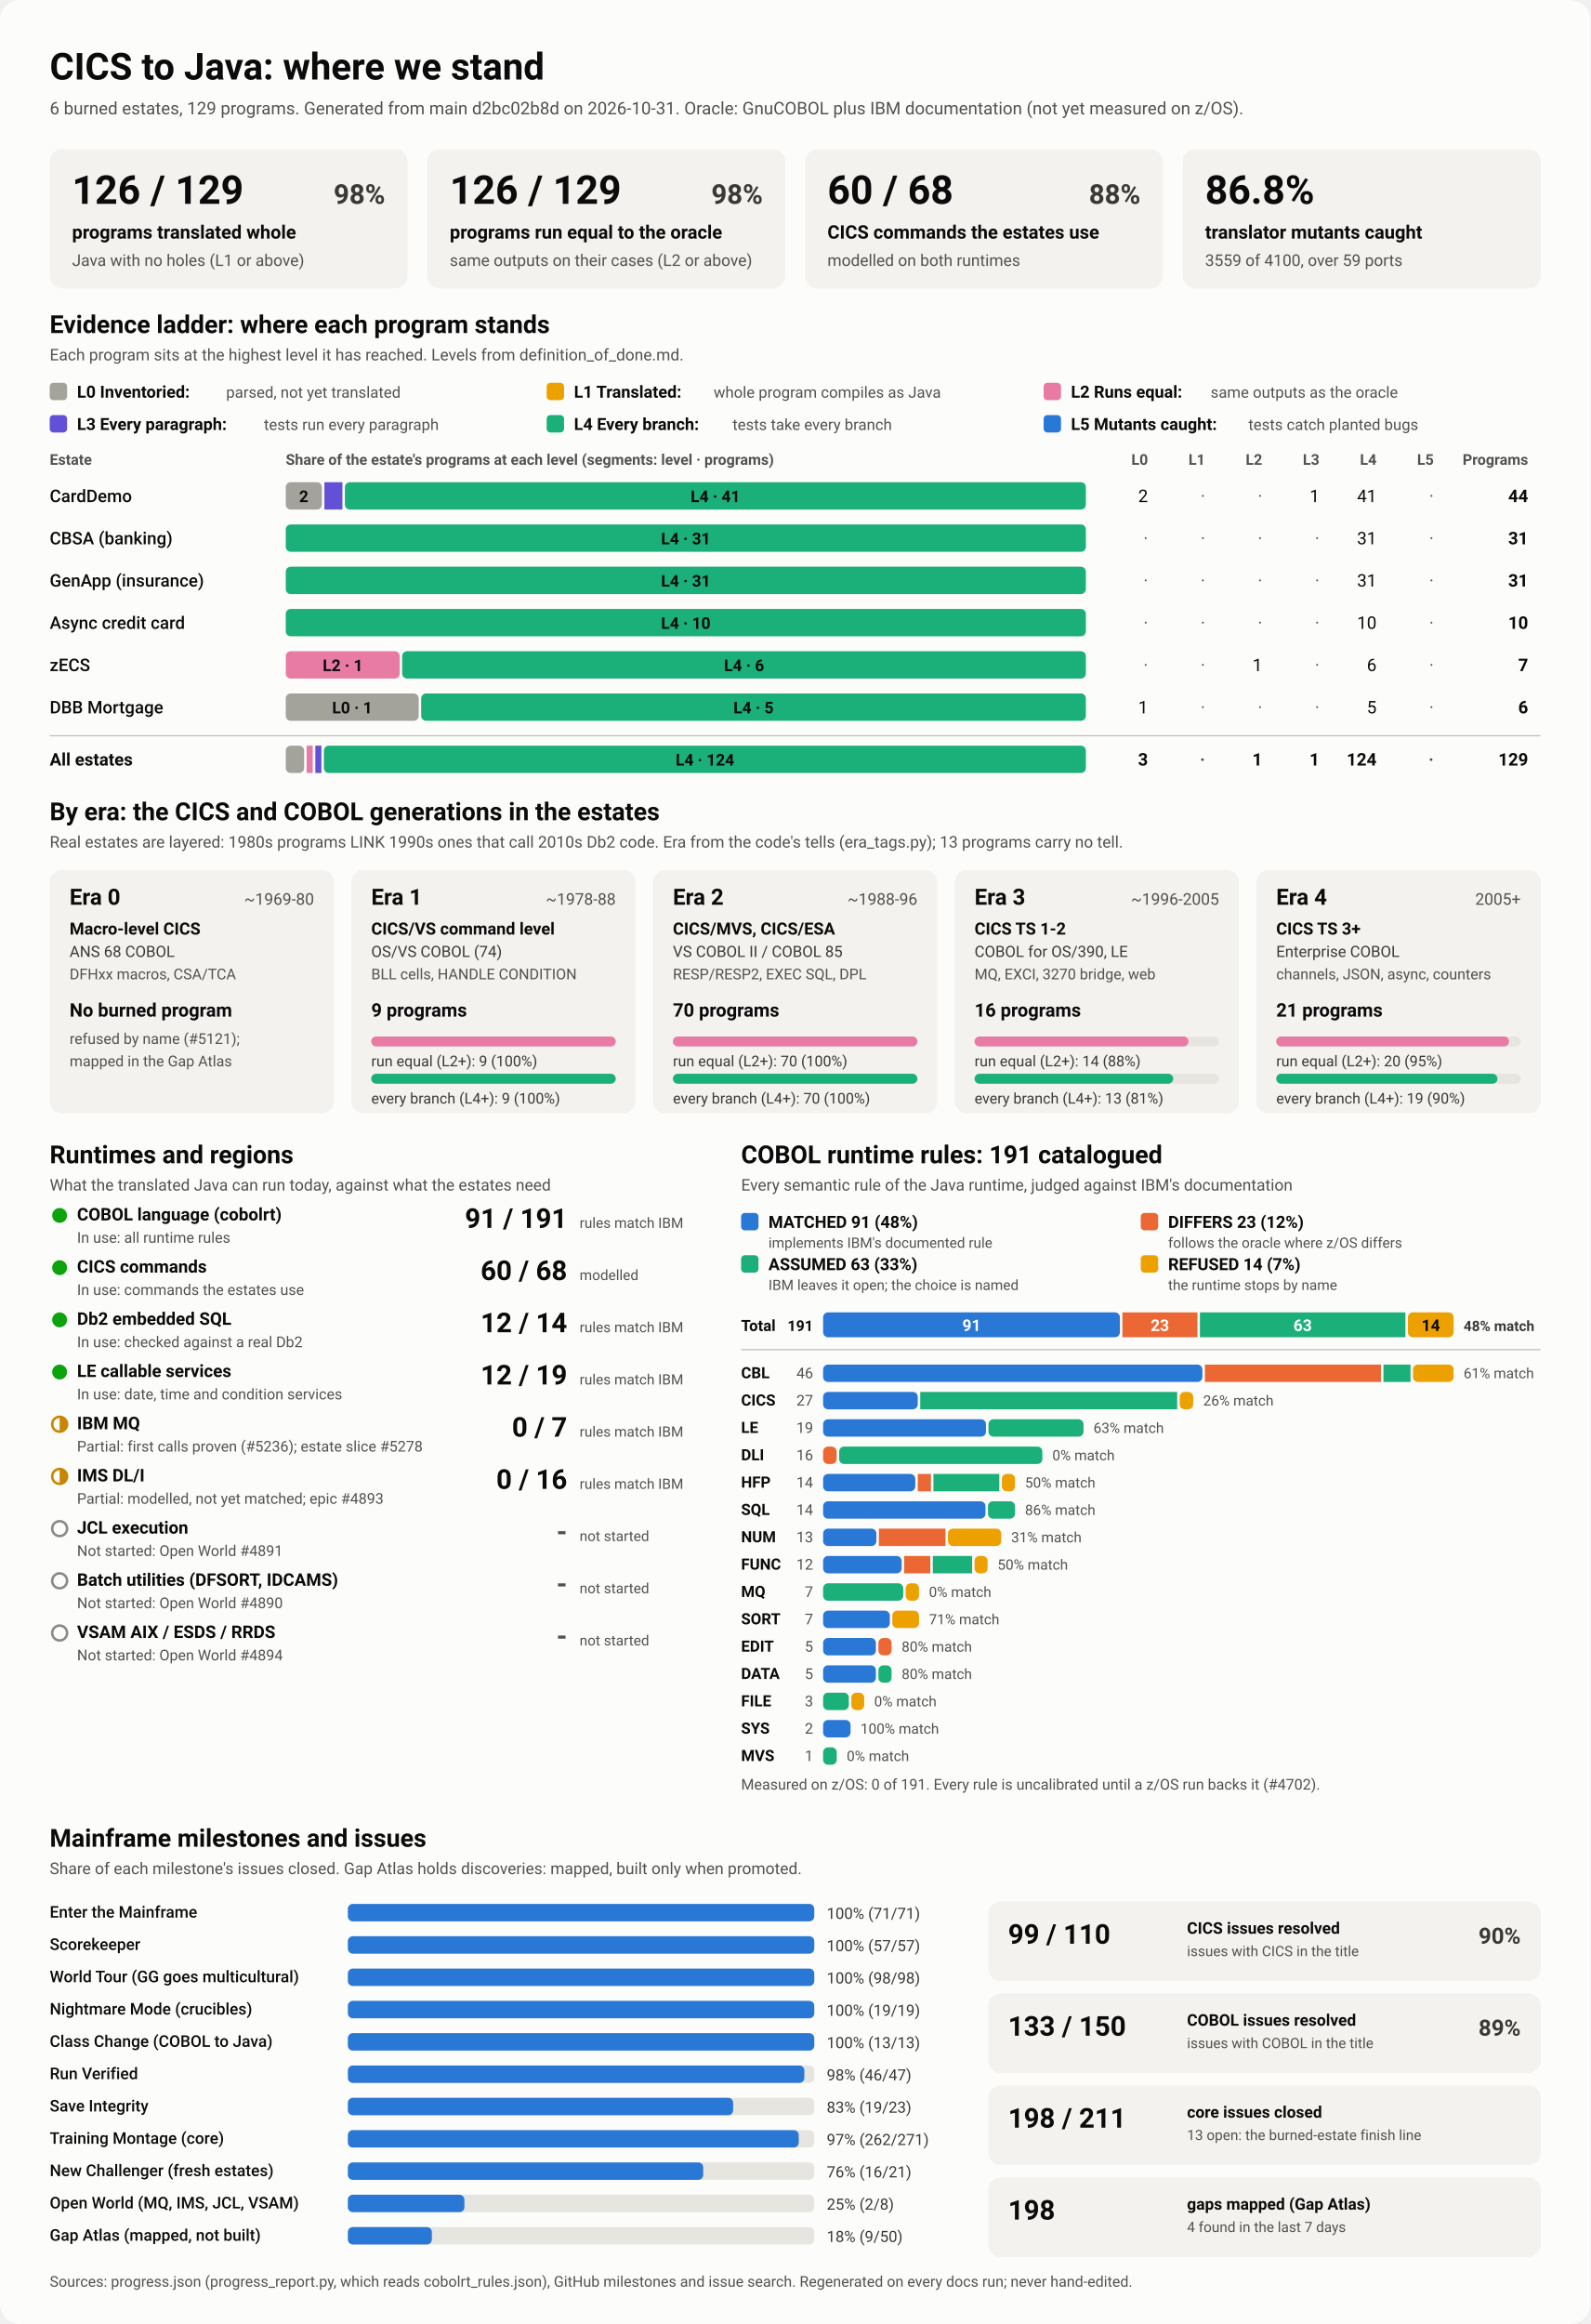
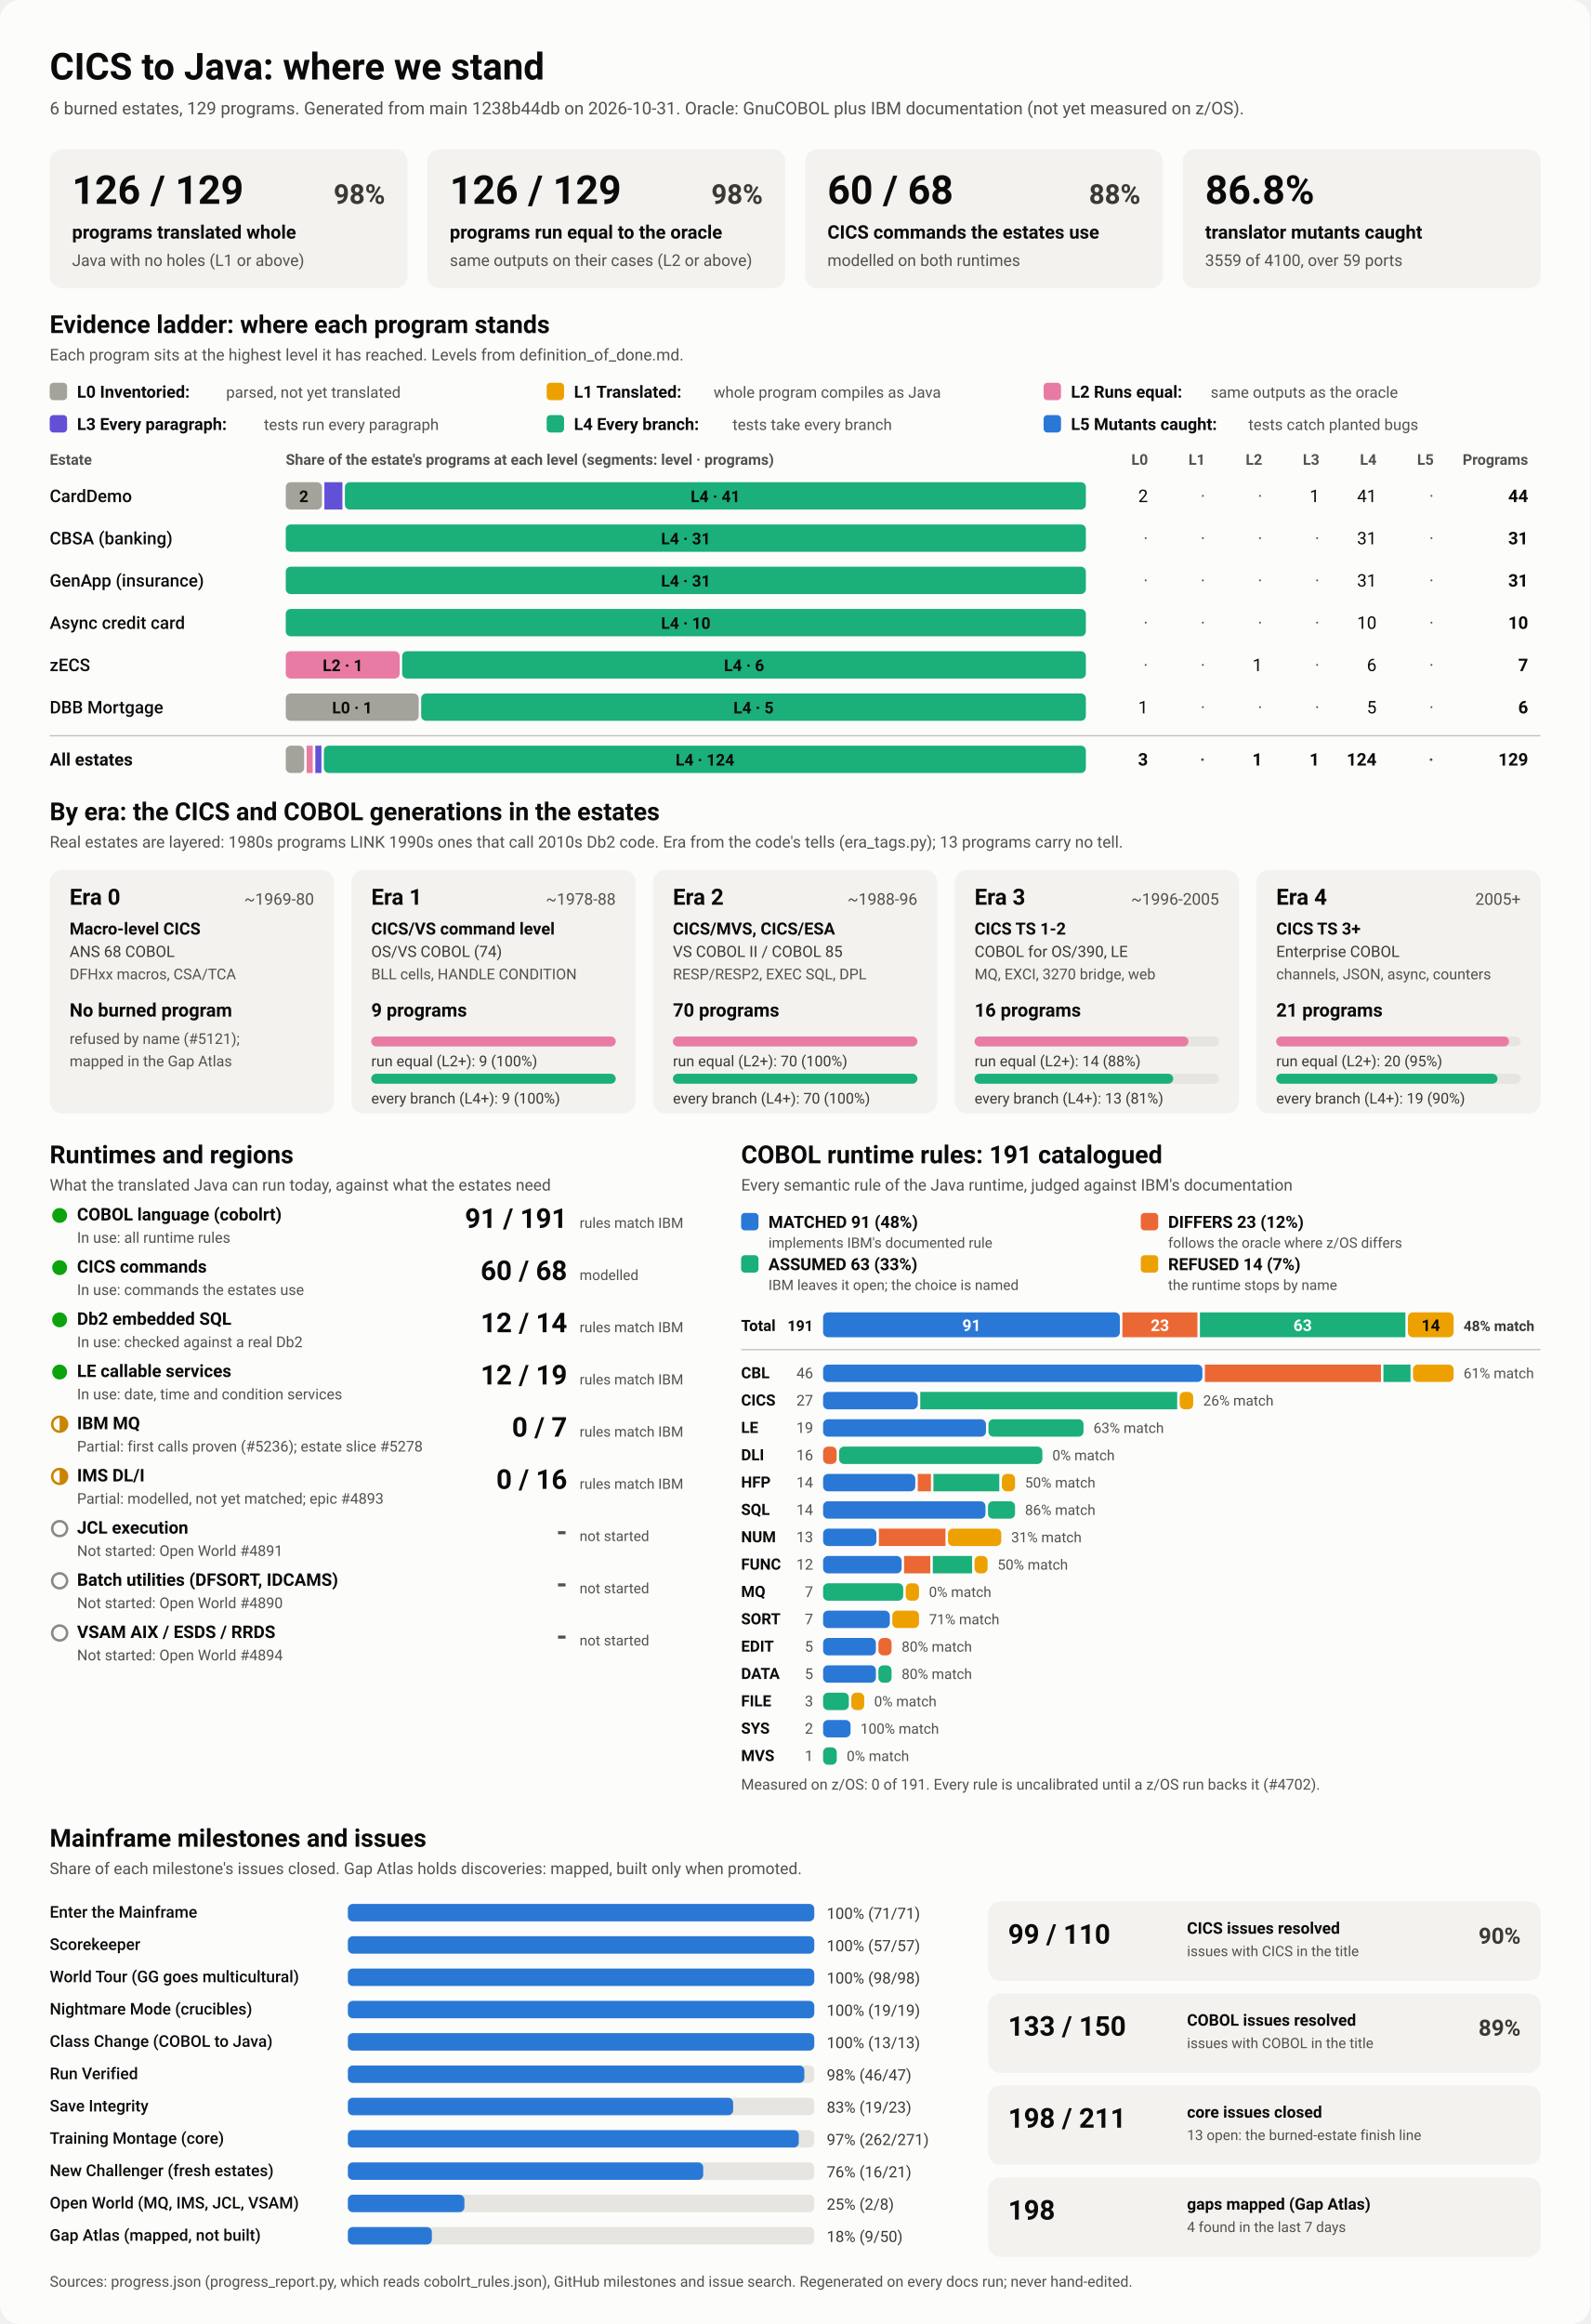
<svg xmlns="http://www.w3.org/2000/svg" viewBox="0 0 1280 1870" width="1280" height="1870" role="img" aria-labelledby="ttl">
  <style>
    svg { font-family: system-ui, -apple-system, 'Segoe UI', Roboto, Helvetica, Arial, sans-serif; }
    .bg { fill: #fcfcfb; }
    .card { fill: #f3f2ef; }
    .track { fill: #e6e5e0; }
    .rule { stroke: #c3c2b7; stroke-width: 1; }
    .t1 { fill: #0b0b0b; } .t2 { fill: #3a3936; } .t3 { fill: #52514e; }
    .on-dark { fill: #ffffff; } .on-light { fill: #0b0b0b; }
    .lv0 { fill: #a3a29b; } .lv1 { fill: #eda100; } .lv2 { fill: #e87ba4; } .lv3 { fill: #6250d6; } .lv4 { fill: #1baf7a; } .lv5 { fill: #2a78d6; } 
    .s0 { fill: #2a78d6; } .s1 { fill: #eb6834; } .s2 { fill: #1baf7a; } .s3 { fill: #eda100; } 
    .prog { fill: #2a78d6; }
    .st-good { fill: #0ca30c; } .st-warn { fill: none; stroke: #c98500; stroke-width: 2; }
    .st-warn-fill { fill: #c98500; } .st-none { fill: none; stroke: #8a8984; stroke-width: 2; }
    @media (prefers-color-scheme: dark) {
      .bg { fill: #1a1a19; } .card { fill: #242422; } .track { fill: #383835; } .rule { stroke: #52514e; }
      .t1 { fill: #f0efec; } .t2 { fill: #dddcd6; } .t3 { fill: #c3c2b7; }
      .on-light { fill: #0b0b0b; } .prog { fill: #3987e5; }
      .lv0 { fill: #6b6a64; } .lv1 { fill: #c98500; } .lv2 { fill: #d55181; } .lv3 { fill: #9085e9; } .lv4 { fill: #199e70; } .lv5 { fill: #3987e5; } 
      .s0 { fill: #3987e5; } .s1 { fill: #d95926; } .s2 { fill: #199e70; } .s3 { fill: #c98500; } 
    }
  </style>
  <rect class="bg" width="1280" height="1870" rx="16" />
  <text x="40.0" y="64.0" class="t1" font-size="30" font-weight="700" text-anchor="start">CICS to Java: where we stand</text>
-   <text x="40.0" y="92.0" class="t3" font-size="14" font-weight="400" text-anchor="start">6 burned estates, 129 programs. Generated from main d2bc02b8d on 2026-10-31. Oracle: GnuCOBOL plus IBM documentation (not yet measured on z/OS).</text>
+   <text x="40.0" y="92.0" class="t3" font-size="14" font-weight="400" text-anchor="start">6 burned estates, 129 programs. Generated from main 1238b44db on 2026-10-31. Oracle: GnuCOBOL plus IBM documentation (not yet measured on z/OS).</text>
  <rect x="40.0" y="120.0" width="288.0" height="112.0" rx="10" class="card" />
  <text x="58.0" y="164.0" class="t1" font-size="32" font-weight="700" text-anchor="start">126 / 129</text>
  <text x="310.0" y="164.0" class="t2" font-size="22" font-weight="600" text-anchor="end">98%</text>
  <text x="58.0" y="192.0" class="t1" font-size="15" font-weight="600" text-anchor="start">programs translated whole</text>
  <text x="58.0" y="214.0" class="t3" font-size="13" font-weight="400" text-anchor="start">Java with no holes (L1 or above)</text>
  <rect x="344.0" y="120.0" width="288.0" height="112.0" rx="10" class="card" />
  <text x="362.0" y="164.0" class="t1" font-size="32" font-weight="700" text-anchor="start">126 / 129</text>
  <text x="614.0" y="164.0" class="t2" font-size="22" font-weight="600" text-anchor="end">98%</text>
  <text x="362.0" y="192.0" class="t1" font-size="15" font-weight="600" text-anchor="start">programs run equal to the oracle</text>
  <text x="362.0" y="214.0" class="t3" font-size="13" font-weight="400" text-anchor="start">same outputs on their cases (L2 or above)</text>
  <rect x="648.0" y="120.0" width="288.0" height="112.0" rx="10" class="card" />
  <text x="666.0" y="164.0" class="t1" font-size="32" font-weight="700" text-anchor="start">60 / 68</text>
  <text x="918.0" y="164.0" class="t2" font-size="22" font-weight="600" text-anchor="end">88%</text>
  <text x="666.0" y="192.0" class="t1" font-size="15" font-weight="600" text-anchor="start">CICS commands the estates use</text>
  <text x="666.0" y="214.0" class="t3" font-size="13" font-weight="400" text-anchor="start">modelled on both runtimes</text>
  <rect x="952.0" y="120.0" width="288.0" height="112.0" rx="10" class="card" />
  <text x="970.0" y="164.0" class="t1" font-size="32" font-weight="700" text-anchor="start">86.8%</text>
  <text x="970.0" y="192.0" class="t1" font-size="15" font-weight="600" text-anchor="start">translator mutants caught</text>
  <text x="970.0" y="214.0" class="t3" font-size="13" font-weight="400" text-anchor="start">3559 of 4100, over 59 ports</text>
  <text x="40.0" y="268.0" class="t1" font-size="20" font-weight="700" text-anchor="start">Evidence ladder: where each program stands</text>
  <text x="40.0" y="290.0" class="t3" font-size="13" font-weight="400" text-anchor="start">Each program sits at the highest level it has reached. Levels from definition_of_done.md.</text>
  <rect x="40.0" y="308.0" width="14.0" height="14.0" rx="3" class="lv0" />
  <text x="62.0" y="320.0" class="t1" font-size="13.5" font-weight="600" text-anchor="start">L0 Inventoried:</text>
  <text x="182.0" y="320.0" class="t3" font-size="12.5" font-weight="400" text-anchor="start">parsed, not yet translated</text>
  <rect x="440.0" y="308.0" width="14.0" height="14.0" rx="3" class="lv1" />
  <text x="462.0" y="320.0" class="t1" font-size="13.5" font-weight="600" text-anchor="start">L1 Translated:</text>
  <text x="574.4" y="320.0" class="t3" font-size="12.5" font-weight="400" text-anchor="start">whole program compiles as Java</text>
  <rect x="840.0" y="308.0" width="14.0" height="14.0" rx="3" class="lv2" />
  <text x="862.0" y="320.0" class="t1" font-size="13.5" font-weight="600" text-anchor="start">L2 Runs equal:</text>
  <text x="974.4" y="320.0" class="t3" font-size="12.5" font-weight="400" text-anchor="start">same outputs as the oracle</text>
  <rect x="40.0" y="334.0" width="14.0" height="14.0" rx="3" class="lv3" />
  <text x="62.0" y="346.0" class="t1" font-size="13.5" font-weight="600" text-anchor="start">L3 Every paragraph:</text>
  <text x="212.4" y="346.0" class="t3" font-size="12.5" font-weight="400" text-anchor="start">tests run every paragraph</text>
  <rect x="440.0" y="334.0" width="14.0" height="14.0" rx="3" class="lv4" />
  <text x="462.0" y="346.0" class="t1" font-size="13.5" font-weight="600" text-anchor="start">L4 Every branch:</text>
  <text x="589.6" y="346.0" class="t3" font-size="12.5" font-weight="400" text-anchor="start">tests take every branch</text>
  <rect x="840.0" y="334.0" width="14.0" height="14.0" rx="3" class="lv5" />
  <text x="862.0" y="346.0" class="t1" font-size="13.5" font-weight="600" text-anchor="start">L5 Mutants caught:</text>
  <text x="1004.8" y="346.0" class="t3" font-size="12.5" font-weight="400" text-anchor="start">tests catch planted bugs</text>
  <text x="40.0" y="374.0" class="t3" font-size="12" font-weight="600" text-anchor="start">Estate</text>
  <text x="230.0" y="374.0" class="t3" font-size="12" font-weight="600" text-anchor="start">Share of the estate's programs at each level (segments: level · programs)</text>
  <text x="924.0" y="374.0" class="t3" font-size="12" font-weight="600" text-anchor="end">L0</text>
  <text x="970.0" y="374.0" class="t3" font-size="12" font-weight="600" text-anchor="end">L1</text>
  <text x="1016.0" y="374.0" class="t3" font-size="12" font-weight="600" text-anchor="end">L2</text>
  <text x="1062.0" y="374.0" class="t3" font-size="12" font-weight="600" text-anchor="end">L3</text>
  <text x="1108.0" y="374.0" class="t3" font-size="12" font-weight="600" text-anchor="end">L4</text>
  <text x="1154.0" y="374.0" class="t3" font-size="12" font-weight="600" text-anchor="end">L5</text>
  <text x="1230.0" y="374.0" class="t3" font-size="12" font-weight="600" text-anchor="end">Programs</text>
  <text x="40.0" y="404.0" class="t1" font-size="14" font-weight="500" text-anchor="start">CardDemo</text>
  <rect x="230.0" y="388.0" width="29.1" height="22.0" rx="4" class="lv0" />
  <text x="244.5" y="404.0" class="on-light" font-size="13" font-weight="600" text-anchor="middle">2</text>
  <rect x="261.1" y="388.0" width="14.5" height="22.0" rx="0" class="lv3" />
  <rect x="277.6" y="388.0" width="596.4" height="22.0" rx="4" class="lv4" />
  <text x="575.8" y="404.0" class="on-light" font-size="13" font-weight="600" text-anchor="middle">L4 · 41</text>
  <text x="924.0" y="404.0" class="t1" font-size="14" font-weight="400" text-anchor="end">2</text>
  <text x="970.0" y="404.0" class="t3" font-size="14" font-weight="400" text-anchor="end">·</text>
  <text x="1016.0" y="404.0" class="t3" font-size="14" font-weight="400" text-anchor="end">·</text>
  <text x="1062.0" y="404.0" class="t1" font-size="14" font-weight="400" text-anchor="end">1</text>
  <text x="1108.0" y="404.0" class="t1" font-size="14" font-weight="400" text-anchor="end">41</text>
  <text x="1154.0" y="404.0" class="t3" font-size="14" font-weight="400" text-anchor="end">·</text>
  <text x="1230.0" y="404.0" class="t1" font-size="14" font-weight="700" text-anchor="end">44</text>
  <text x="40.0" y="438.0" class="t1" font-size="14" font-weight="500" text-anchor="start">CBSA (banking)</text>
  <rect x="230.0" y="422.0" width="644.0" height="22.0" rx="4" class="lv4" />
  <text x="552.0" y="438.0" class="on-light" font-size="13" font-weight="600" text-anchor="middle">L4 · 31</text>
  <text x="924.0" y="438.0" class="t3" font-size="14" font-weight="400" text-anchor="end">·</text>
  <text x="970.0" y="438.0" class="t3" font-size="14" font-weight="400" text-anchor="end">·</text>
  <text x="1016.0" y="438.0" class="t3" font-size="14" font-weight="400" text-anchor="end">·</text>
  <text x="1062.0" y="438.0" class="t3" font-size="14" font-weight="400" text-anchor="end">·</text>
  <text x="1108.0" y="438.0" class="t1" font-size="14" font-weight="400" text-anchor="end">31</text>
  <text x="1154.0" y="438.0" class="t3" font-size="14" font-weight="400" text-anchor="end">·</text>
  <text x="1230.0" y="438.0" class="t1" font-size="14" font-weight="700" text-anchor="end">31</text>
  <text x="40.0" y="472.0" class="t1" font-size="14" font-weight="500" text-anchor="start">GenApp (insurance)</text>
  <rect x="230.0" y="456.0" width="644.0" height="22.0" rx="4" class="lv4" />
  <text x="552.0" y="472.0" class="on-light" font-size="13" font-weight="600" text-anchor="middle">L4 · 31</text>
  <text x="924.0" y="472.0" class="t3" font-size="14" font-weight="400" text-anchor="end">·</text>
  <text x="970.0" y="472.0" class="t3" font-size="14" font-weight="400" text-anchor="end">·</text>
  <text x="1016.0" y="472.0" class="t3" font-size="14" font-weight="400" text-anchor="end">·</text>
  <text x="1062.0" y="472.0" class="t3" font-size="14" font-weight="400" text-anchor="end">·</text>
  <text x="1108.0" y="472.0" class="t1" font-size="14" font-weight="400" text-anchor="end">31</text>
  <text x="1154.0" y="472.0" class="t3" font-size="14" font-weight="400" text-anchor="end">·</text>
  <text x="1230.0" y="472.0" class="t1" font-size="14" font-weight="700" text-anchor="end">31</text>
  <text x="40.0" y="506.0" class="t1" font-size="14" font-weight="500" text-anchor="start">Async credit card</text>
  <rect x="230.0" y="490.0" width="644.0" height="22.0" rx="4" class="lv4" />
  <text x="552.0" y="506.0" class="on-light" font-size="13" font-weight="600" text-anchor="middle">L4 · 10</text>
  <text x="924.0" y="506.0" class="t3" font-size="14" font-weight="400" text-anchor="end">·</text>
  <text x="970.0" y="506.0" class="t3" font-size="14" font-weight="400" text-anchor="end">·</text>
  <text x="1016.0" y="506.0" class="t3" font-size="14" font-weight="400" text-anchor="end">·</text>
  <text x="1062.0" y="506.0" class="t3" font-size="14" font-weight="400" text-anchor="end">·</text>
  <text x="1108.0" y="506.0" class="t1" font-size="14" font-weight="400" text-anchor="end">10</text>
  <text x="1154.0" y="506.0" class="t3" font-size="14" font-weight="400" text-anchor="end">·</text>
  <text x="1230.0" y="506.0" class="t1" font-size="14" font-weight="700" text-anchor="end">10</text>
  <text x="40.0" y="540.0" class="t1" font-size="14" font-weight="500" text-anchor="start">zECS</text>
  <rect x="230.0" y="524.0" width="91.7" height="22.0" rx="4" class="lv2" />
  <text x="275.9" y="540.0" class="on-light" font-size="13" font-weight="600" text-anchor="middle">L2 · 1</text>
  <rect x="323.7" y="524.0" width="550.3" height="22.0" rx="4" class="lv4" />
  <text x="598.9" y="540.0" class="on-light" font-size="13" font-weight="600" text-anchor="middle">L4 · 6</text>
  <text x="924.0" y="540.0" class="t3" font-size="14" font-weight="400" text-anchor="end">·</text>
  <text x="970.0" y="540.0" class="t3" font-size="14" font-weight="400" text-anchor="end">·</text>
  <text x="1016.0" y="540.0" class="t1" font-size="14" font-weight="400" text-anchor="end">1</text>
  <text x="1062.0" y="540.0" class="t3" font-size="14" font-weight="400" text-anchor="end">·</text>
  <text x="1108.0" y="540.0" class="t1" font-size="14" font-weight="400" text-anchor="end">6</text>
  <text x="1154.0" y="540.0" class="t3" font-size="14" font-weight="400" text-anchor="end">·</text>
  <text x="1230.0" y="540.0" class="t1" font-size="14" font-weight="700" text-anchor="end">7</text>
  <text x="40.0" y="574.0" class="t1" font-size="14" font-weight="500" text-anchor="start">DBB Mortgage</text>
  <rect x="230.0" y="558.0" width="107.0" height="22.0" rx="4" class="lv0" />
  <text x="283.5" y="574.0" class="on-light" font-size="13" font-weight="600" text-anchor="middle">L0 · 1</text>
  <rect x="339.0" y="558.0" width="535.0" height="22.0" rx="4" class="lv4" />
  <text x="606.5" y="574.0" class="on-light" font-size="13" font-weight="600" text-anchor="middle">L4 · 5</text>
  <text x="924.0" y="574.0" class="t1" font-size="14" font-weight="400" text-anchor="end">1</text>
  <text x="970.0" y="574.0" class="t3" font-size="14" font-weight="400" text-anchor="end">·</text>
  <text x="1016.0" y="574.0" class="t3" font-size="14" font-weight="400" text-anchor="end">·</text>
  <text x="1062.0" y="574.0" class="t3" font-size="14" font-weight="400" text-anchor="end">·</text>
  <text x="1108.0" y="574.0" class="t1" font-size="14" font-weight="400" text-anchor="end">5</text>
  <text x="1154.0" y="574.0" class="t3" font-size="14" font-weight="400" text-anchor="end">·</text>
  <text x="1230.0" y="574.0" class="t1" font-size="14" font-weight="700" text-anchor="end">6</text>
  <line x1="40" x2="1240" y1="592" y2="592" class="rule" />
  <text x="40.0" y="616.0" class="t1" font-size="14" font-weight="700" text-anchor="start">All estates</text>
  <rect x="230.0" y="600.0" width="14.8" height="22.0" rx="4" class="lv0" />
  <rect x="246.8" y="600.0" width="4.9" height="22.0" rx="0" class="lv2" />
  <rect x="253.8" y="600.0" width="4.9" height="22.0" rx="0" class="lv3" />
  <rect x="260.7" y="600.0" width="613.3" height="22.0" rx="4" class="lv4" />
  <text x="567.4" y="616.0" class="on-light" font-size="13" font-weight="600" text-anchor="middle">L4 · 124</text>
  <text x="924.0" y="616.0" class="t1" font-size="14" font-weight="700" text-anchor="end">3</text>
  <text x="970.0" y="616.0" class="t3" font-size="14" font-weight="700" text-anchor="end">·</text>
  <text x="1016.0" y="616.0" class="t1" font-size="14" font-weight="700" text-anchor="end">1</text>
  <text x="1062.0" y="616.0" class="t1" font-size="14" font-weight="700" text-anchor="end">1</text>
  <text x="1108.0" y="616.0" class="t1" font-size="14" font-weight="700" text-anchor="end">124</text>
  <text x="1154.0" y="616.0" class="t3" font-size="14" font-weight="700" text-anchor="end">·</text>
  <text x="1230.0" y="616.0" class="t1" font-size="14" font-weight="700" text-anchor="end">129</text>
  <text x="40.0" y="660.0" class="t1" font-size="20" font-weight="700" text-anchor="start">By era: the CICS and COBOL generations in the estates</text>
  <text x="40.0" y="682.0" class="t3" font-size="13" font-weight="400" text-anchor="start">Real estates are layered: 1980s programs LINK 1990s ones that call 2010s Db2 code. Era from the code's tells (era_tags.py); 13 programs carry no tell.</text>
  <rect x="40.0" y="700.0" width="228.8" height="196.0" rx="10" class="card" />
  <text x="56.0" y="728.0" class="t1" font-size="18" font-weight="700" text-anchor="start">Era 0</text>
  <text x="252.8" y="728.0" class="t3" font-size="13" font-weight="400" text-anchor="end">~1969-80</text>
  <text x="56.0" y="752.0" class="t1" font-size="13.5" font-weight="600" text-anchor="start">Macro-level CICS</text>
  <text x="56.0" y="770.0" class="t2" font-size="12.5" font-weight="400" text-anchor="start">ANS 68 COBOL</text>
  <text x="56.0" y="788.0" class="t3" font-size="12" font-weight="400" text-anchor="start">DFHxx macros, CSA/TCA</text>
  <text x="56.0" y="818.0" class="t1" font-size="15" font-weight="700" text-anchor="start">No burned program</text>
  <text x="56.0" y="840.0" class="t3" font-size="12" font-weight="400" text-anchor="start">refused by name (#5121);</text>
  <text x="56.0" y="858.0" class="t3" font-size="12" font-weight="400" text-anchor="start">mapped in the Gap Atlas</text>
  <rect x="282.8" y="700.0" width="228.8" height="196.0" rx="10" class="card" />
  <text x="298.8" y="728.0" class="t1" font-size="18" font-weight="700" text-anchor="start">Era 1</text>
  <text x="495.6" y="728.0" class="t3" font-size="13" font-weight="400" text-anchor="end">~1978-88</text>
  <text x="298.8" y="752.0" class="t1" font-size="13.5" font-weight="600" text-anchor="start">CICS/VS command level</text>
  <text x="298.8" y="770.0" class="t2" font-size="12.5" font-weight="400" text-anchor="start">OS/VS COBOL (74)</text>
  <text x="298.8" y="788.0" class="t3" font-size="12" font-weight="400" text-anchor="start">BLL cells, HANDLE CONDITION</text>
  <text x="298.8" y="818.0" class="t1" font-size="15" font-weight="700" text-anchor="start">9 programs</text>
  <rect x="298.8" y="834.0" width="196.8" height="8.0" rx="4" class="track" />
  <rect x="298.8" y="834.0" width="196.8" height="8.0" rx="4" class="lv2" />
  <text x="298.8" y="858.0" class="t2" font-size="12" font-weight="400" text-anchor="start">run equal (L2+): 9 (100%)</text>
  <rect x="298.8" y="864.0" width="196.8" height="8.0" rx="4" class="track" />
  <rect x="298.8" y="864.0" width="196.8" height="8.0" rx="4" class="lv4" />
  <text x="298.8" y="888.0" class="t2" font-size="12" font-weight="400" text-anchor="start">every branch (L4+): 9 (100%)</text>
  <rect x="525.6" y="700.0" width="228.8" height="196.0" rx="10" class="card" />
  <text x="541.6" y="728.0" class="t1" font-size="18" font-weight="700" text-anchor="start">Era 2</text>
  <text x="738.4" y="728.0" class="t3" font-size="13" font-weight="400" text-anchor="end">~1988-96</text>
  <text x="541.6" y="752.0" class="t1" font-size="13.5" font-weight="600" text-anchor="start">CICS/MVS, CICS/ESA</text>
  <text x="541.6" y="770.0" class="t2" font-size="12.5" font-weight="400" text-anchor="start">VS COBOL II / COBOL 85</text>
  <text x="541.6" y="788.0" class="t3" font-size="12" font-weight="400" text-anchor="start">RESP/RESP2, EXEC SQL, DPL</text>
  <text x="541.6" y="818.0" class="t1" font-size="15" font-weight="700" text-anchor="start">70 programs</text>
  <rect x="541.6" y="834.0" width="196.8" height="8.0" rx="4" class="track" />
  <rect x="541.6" y="834.0" width="196.8" height="8.0" rx="4" class="lv2" />
  <text x="541.6" y="858.0" class="t2" font-size="12" font-weight="400" text-anchor="start">run equal (L2+): 70 (100%)</text>
  <rect x="541.6" y="864.0" width="196.8" height="8.0" rx="4" class="track" />
  <rect x="541.6" y="864.0" width="196.8" height="8.0" rx="4" class="lv4" />
  <text x="541.6" y="888.0" class="t2" font-size="12" font-weight="400" text-anchor="start">every branch (L4+): 70 (100%)</text>
  <rect x="768.4" y="700.0" width="228.8" height="196.0" rx="10" class="card" />
  <text x="784.4" y="728.0" class="t1" font-size="18" font-weight="700" text-anchor="start">Era 3</text>
  <text x="981.2" y="728.0" class="t3" font-size="13" font-weight="400" text-anchor="end">~1996-2005</text>
  <text x="784.4" y="752.0" class="t1" font-size="13.5" font-weight="600" text-anchor="start">CICS TS 1-2</text>
  <text x="784.4" y="770.0" class="t2" font-size="12.5" font-weight="400" text-anchor="start">COBOL for OS/390, LE</text>
  <text x="784.4" y="788.0" class="t3" font-size="12" font-weight="400" text-anchor="start">MQ, EXCI, 3270 bridge, web</text>
  <text x="784.4" y="818.0" class="t1" font-size="15" font-weight="700" text-anchor="start">16 programs</text>
  <rect x="784.4" y="834.0" width="196.8" height="8.0" rx="4" class="track" />
  <rect x="784.4" y="834.0" width="172.2" height="8.0" rx="4" class="lv2" />
  <text x="784.4" y="858.0" class="t2" font-size="12" font-weight="400" text-anchor="start">run equal (L2+): 14 (88%)</text>
  <rect x="784.4" y="864.0" width="196.8" height="8.0" rx="4" class="track" />
  <rect x="784.4" y="864.0" width="159.9" height="8.0" rx="4" class="lv4" />
  <text x="784.4" y="888.0" class="t2" font-size="12" font-weight="400" text-anchor="start">every branch (L4+): 13 (81%)</text>
  <rect x="1011.2" y="700.0" width="228.8" height="196.0" rx="10" class="card" />
  <text x="1027.2" y="728.0" class="t1" font-size="18" font-weight="700" text-anchor="start">Era 4</text>
  <text x="1224.0" y="728.0" class="t3" font-size="13" font-weight="400" text-anchor="end">2005+</text>
  <text x="1027.2" y="752.0" class="t1" font-size="13.5" font-weight="600" text-anchor="start">CICS TS 3+</text>
  <text x="1027.2" y="770.0" class="t2" font-size="12.5" font-weight="400" text-anchor="start">Enterprise COBOL</text>
  <text x="1027.2" y="788.0" class="t3" font-size="12" font-weight="400" text-anchor="start">channels, JSON, async, counters</text>
  <text x="1027.2" y="818.0" class="t1" font-size="15" font-weight="700" text-anchor="start">21 programs</text>
  <rect x="1027.2" y="834.0" width="196.8" height="8.0" rx="4" class="track" />
  <rect x="1027.2" y="834.0" width="187.4" height="8.0" rx="4" class="lv2" />
  <text x="1027.2" y="858.0" class="t2" font-size="12" font-weight="400" text-anchor="start">run equal (L2+): 20 (95%)</text>
  <rect x="1027.2" y="864.0" width="196.8" height="8.0" rx="4" class="track" />
  <rect x="1027.2" y="864.0" width="178.1" height="8.0" rx="4" class="lv4" />
  <text x="1027.2" y="888.0" class="t2" font-size="12" font-weight="400" text-anchor="start">every branch (L4+): 19 (90%)</text>
  <text x="40.0" y="936.0" class="t1" font-size="20" font-weight="700" text-anchor="start">Runtimes and regions</text>
  <text x="40.0" y="958.0" class="t3" font-size="13" font-weight="400" text-anchor="start">What the translated Java can run today, against what the estates need</text>
  <circle cx="48" cy="978" r="6" class="st-good" />
  <text x="62.0" y="982.0" class="t1" font-size="14" font-weight="600" text-anchor="start">COBOL language (cobolrt)</text>
  <text x="62.0" y="1000.0" class="t3" font-size="12" font-weight="400" text-anchor="start">In use: all runtime rules</text>
  <text x="456.5" y="988.0" class="t1" font-size="22" font-weight="700" text-anchor="end">91 / 191</text>
  <text x="466.5" y="988.0" class="t3" font-size="11.5" font-weight="400" text-anchor="start">rules match IBM</text>
  <circle cx="48" cy="1020" r="6" class="st-good" />
  <text x="62.0" y="1024.0" class="t1" font-size="14" font-weight="600" text-anchor="start">CICS commands</text>
  <text x="62.0" y="1042.0" class="t3" font-size="12" font-weight="400" text-anchor="start">In use: commands the estates use</text>
  <text x="456.5" y="1030.0" class="t1" font-size="22" font-weight="700" text-anchor="end">60 / 68</text>
  <text x="466.5" y="1030.0" class="t3" font-size="11.5" font-weight="400" text-anchor="start">modelled</text>
  <circle cx="48" cy="1062" r="6" class="st-good" />
  <text x="62.0" y="1066.0" class="t1" font-size="14" font-weight="600" text-anchor="start">Db2 embedded SQL</text>
  <text x="62.0" y="1084.0" class="t3" font-size="12" font-weight="400" text-anchor="start">In use: checked against a real Db2</text>
  <text x="456.5" y="1072.0" class="t1" font-size="22" font-weight="700" text-anchor="end">12 / 14</text>
  <text x="466.5" y="1072.0" class="t3" font-size="11.5" font-weight="400" text-anchor="start">rules match IBM</text>
  <circle cx="48" cy="1104" r="6" class="st-good" />
  <text x="62.0" y="1108.0" class="t1" font-size="14" font-weight="600" text-anchor="start">LE callable services</text>
  <text x="62.0" y="1126.0" class="t3" font-size="12" font-weight="400" text-anchor="start">In use: date, time and condition services</text>
  <text x="456.5" y="1114.0" class="t1" font-size="22" font-weight="700" text-anchor="end">12 / 19</text>
  <text x="466.5" y="1114.0" class="t3" font-size="11.5" font-weight="400" text-anchor="start">rules match IBM</text>
  <circle cx="48" cy="1146" r="6" class="st-warn" />
  <path d="M 48 1140 A 6 6 0 0 1 48 1152 Z" class="st-warn-fill" />
  <text x="62.0" y="1150.0" class="t1" font-size="14" font-weight="600" text-anchor="start">IBM MQ</text>
  <text x="62.0" y="1168.0" class="t3" font-size="12" font-weight="400" text-anchor="start">Partial: first calls proven (#5236); estate slice #5278</text>
  <text x="456.5" y="1156.0" class="t1" font-size="22" font-weight="700" text-anchor="end">0 / 7</text>
  <text x="466.5" y="1156.0" class="t3" font-size="11.5" font-weight="400" text-anchor="start">rules match IBM</text>
  <circle cx="48" cy="1188" r="6" class="st-warn" />
  <path d="M 48 1182 A 6 6 0 0 1 48 1194 Z" class="st-warn-fill" />
  <text x="62.0" y="1192.0" class="t1" font-size="14" font-weight="600" text-anchor="start">IMS DL/I</text>
  <text x="62.0" y="1210.0" class="t3" font-size="12" font-weight="400" text-anchor="start">Partial: modelled, not yet matched; epic #4893</text>
  <text x="456.5" y="1198.0" class="t1" font-size="22" font-weight="700" text-anchor="end">0 / 16</text>
  <text x="466.5" y="1198.0" class="t3" font-size="11.5" font-weight="400" text-anchor="start">rules match IBM</text>
  <circle cx="48" cy="1230" r="6" class="st-none" />
  <text x="62.0" y="1234.0" class="t1" font-size="14" font-weight="600" text-anchor="start">JCL execution</text>
  <text x="62.0" y="1252.0" class="t3" font-size="12" font-weight="400" text-anchor="start">Not started: Open World #4891</text>
  <text x="456.5" y="1240.0" class="t3" font-size="22" font-weight="700" text-anchor="end">-</text>
  <text x="466.5" y="1240.0" class="t3" font-size="11.5" font-weight="400" text-anchor="start">not started</text>
  <circle cx="48" cy="1272" r="6" class="st-none" />
  <text x="62.0" y="1276.0" class="t1" font-size="14" font-weight="600" text-anchor="start">Batch utilities (DFSORT, IDCAMS)</text>
  <text x="62.0" y="1294.0" class="t3" font-size="12" font-weight="400" text-anchor="start">Not started: Open World #4890</text>
  <text x="456.5" y="1282.0" class="t3" font-size="22" font-weight="700" text-anchor="end">-</text>
  <text x="466.5" y="1282.0" class="t3" font-size="11.5" font-weight="400" text-anchor="start">not started</text>
  <circle cx="48" cy="1314" r="6" class="st-none" />
  <text x="62.0" y="1318.0" class="t1" font-size="14" font-weight="600" text-anchor="start">VSAM AIX / ESDS / RRDS</text>
  <text x="62.0" y="1336.0" class="t3" font-size="12" font-weight="400" text-anchor="start">Not started: Open World #4894</text>
  <text x="456.5" y="1324.0" class="t3" font-size="22" font-weight="700" text-anchor="end">-</text>
  <text x="466.5" y="1324.0" class="t3" font-size="11.5" font-weight="400" text-anchor="start">not started</text>
  <text x="596.5" y="936.0" class="t1" font-size="20" font-weight="700" text-anchor="start">COBOL runtime rules: 191 catalogued</text>
  <text x="596.5" y="958.0" class="t3" font-size="13" font-weight="400" text-anchor="start">Every semantic rule of the Java runtime, judged against IBM's documentation</text>
  <rect x="596.5" y="976.0" width="14.0" height="14.0" rx="3" class="s0" />
  <text x="618.5" y="988.0" class="t1" font-size="13.5" font-weight="600" text-anchor="start">MATCHED  91 (48%)</text>
  <text x="618.5" y="1004.0" class="t3" font-size="11.5" font-weight="400" text-anchor="start">implements IBM's documented rule</text>
  <rect x="918.2" y="976.0" width="14.0" height="14.0" rx="3" class="s1" />
  <text x="940.2" y="988.0" class="t1" font-size="13.5" font-weight="600" text-anchor="start">DIFFERS  23 (12%)</text>
  <text x="940.2" y="1004.0" class="t3" font-size="11.5" font-weight="400" text-anchor="start">follows the oracle where z/OS differs</text>
  <rect x="596.5" y="1010.0" width="14.0" height="14.0" rx="3" class="s2" />
  <text x="618.5" y="1022.0" class="t1" font-size="13.5" font-weight="600" text-anchor="start">ASSUMED  63 (33%)</text>
  <text x="618.5" y="1038.0" class="t3" font-size="11.5" font-weight="400" text-anchor="start">IBM leaves it open; the choice is named</text>
  <rect x="918.2" y="1010.0" width="14.0" height="14.0" rx="3" class="s3" />
  <text x="940.2" y="1022.0" class="t1" font-size="13.5" font-weight="600" text-anchor="start">REFUSED  14 (7%)</text>
  <text x="940.2" y="1038.0" class="t3" font-size="11.5" font-weight="400" text-anchor="start">the runtime stops by name</text>
  <text x="596.5" y="1071.0" class="t1" font-size="12.5" font-weight="700" text-anchor="start">Total</text>
  <text x="654.5" y="1071.0" class="t1" font-size="12" font-weight="700" text-anchor="end">191</text>
  <rect x="662.5" y="1056.0" width="238.9" height="20.0" rx="4" class="s0" />
  <text x="782.0" y="1071.0" class="on-dark" font-size="13" font-weight="600" text-anchor="middle">91</text>
  <rect x="903.4" y="1056.0" width="60.4" height="20.0" rx="0" class="s1" />
  <text x="933.6" y="1071.0" class="on-dark" font-size="13" font-weight="600" text-anchor="middle">23</text>
  <rect x="965.8" y="1056.0" width="165.4" height="20.0" rx="0" class="s2" />
  <text x="1048.5" y="1071.0" class="on-dark" font-size="13" font-weight="600" text-anchor="middle">63</text>
  <rect x="1133.2" y="1056.0" width="36.8" height="20.0" rx="4" class="s3" />
  <text x="1151.6" y="1071.0" class="on-light" font-size="13" font-weight="600" text-anchor="middle">14</text>
  <text x="1178.0" y="1071.0" class="t2" font-size="11.5" font-weight="600" text-anchor="start">48% match</text>
  <line x1="596.5" x2="1240.0" y1="1086" y2="1086" class="rule" />
  <text x="596.5" y="1109.0" class="t1" font-size="12.5" font-weight="600" text-anchor="start">CBL</text>
  <text x="654.5" y="1109.0" class="t3" font-size="12" font-weight="400" text-anchor="end">46</text>
  <rect x="662.5" y="1098.0" width="305.3" height="14.0" rx="4" class="s0" />
  <rect x="969.8" y="1098.0" width="141.7" height="14.0" rx="0" class="s1" />
  <rect x="1113.5" y="1098.0" width="21.8" height="14.0" rx="0" class="s2" />
  <rect x="1137.3" y="1098.0" width="32.7" height="14.0" rx="4" class="s3" />
  <text x="1178.0" y="1109.0" class="t3" font-size="11.5" font-weight="400" text-anchor="start">61% match</text>
  <text x="596.5" y="1131.0" class="t1" font-size="12.5" font-weight="600" text-anchor="start">CICS</text>
  <text x="654.5" y="1131.0" class="t3" font-size="12" font-weight="400" text-anchor="end">27</text>
  <rect x="662.5" y="1120.0" width="76.2" height="14.0" rx="4" class="s0" />
  <rect x="740.7" y="1120.0" width="206.8" height="14.0" rx="0" class="s2" />
  <rect x="949.5" y="1120.0" width="10.9" height="14.0" rx="4" class="s3" />
  <text x="968.4" y="1131.0" class="t3" font-size="11.5" font-weight="400" text-anchor="start">26% match</text>
  <text x="596.5" y="1153.0" class="t1" font-size="12.5" font-weight="600" text-anchor="start">LE</text>
  <text x="654.5" y="1153.0" class="t3" font-size="12" font-weight="400" text-anchor="end">19</text>
  <rect x="662.5" y="1142.0" width="131.1" height="14.0" rx="4" class="s0" />
  <rect x="795.6" y="1142.0" width="76.5" height="14.0" rx="4" class="s2" />
  <text x="880.1" y="1153.0" class="t3" font-size="11.5" font-weight="400" text-anchor="start">63% match</text>
  <text x="596.5" y="1175.0" class="t1" font-size="12.5" font-weight="600" text-anchor="start">DLI</text>
  <text x="654.5" y="1175.0" class="t3" font-size="12" font-weight="400" text-anchor="end">16</text>
  <rect x="662.5" y="1164.0" width="10.9" height="14.0" rx="4" class="s1" />
  <rect x="675.4" y="1164.0" width="163.6" height="14.0" rx="4" class="s2" />
  <text x="847.0" y="1175.0" class="t3" font-size="11.5" font-weight="400" text-anchor="start">0% match</text>
  <text x="596.5" y="1197.0" class="t1" font-size="12.5" font-weight="600" text-anchor="start">HFP</text>
  <text x="654.5" y="1197.0" class="t3" font-size="12" font-weight="400" text-anchor="end">14</text>
  <rect x="662.5" y="1186.0" width="74.2" height="14.0" rx="4" class="s0" />
  <rect x="738.7" y="1186.0" width="10.6" height="14.0" rx="0" class="s1" />
  <rect x="751.3" y="1186.0" width="53.0" height="14.0" rx="0" class="s2" />
  <rect x="806.4" y="1186.0" width="10.6" height="14.0" rx="4" class="s3" />
  <text x="825.0" y="1197.0" class="t3" font-size="11.5" font-weight="400" text-anchor="start">50% match</text>
  <text x="596.5" y="1219.0" class="t1" font-size="12.5" font-weight="600" text-anchor="start">SQL</text>
  <text x="654.5" y="1219.0" class="t3" font-size="12" font-weight="400" text-anchor="end">14</text>
  <rect x="662.5" y="1208.0" width="130.7" height="14.0" rx="4" class="s0" />
  <rect x="795.2" y="1208.0" width="21.8" height="14.0" rx="4" class="s2" />
  <text x="825.0" y="1219.0" class="t3" font-size="11.5" font-weight="400" text-anchor="start">86% match</text>
  <text x="596.5" y="1241.0" class="t1" font-size="12.5" font-weight="600" text-anchor="start">NUM</text>
  <text x="654.5" y="1241.0" class="t3" font-size="12" font-weight="400" text-anchor="end">13</text>
  <rect x="662.5" y="1230.0" width="42.9" height="14.0" rx="4" class="s0" />
  <rect x="707.4" y="1230.0" width="53.6" height="14.0" rx="0" class="s1" />
  <rect x="763.0" y="1230.0" width="42.9" height="14.0" rx="4" class="s3" />
  <text x="813.9" y="1241.0" class="t3" font-size="11.5" font-weight="400" text-anchor="start">31% match</text>
  <text x="596.5" y="1263.0" class="t1" font-size="12.5" font-weight="600" text-anchor="start">FUNC</text>
  <text x="654.5" y="1263.0" class="t3" font-size="12" font-weight="400" text-anchor="end">12</text>
  <rect x="662.5" y="1252.0" width="63.2" height="14.0" rx="4" class="s0" />
  <rect x="727.7" y="1252.0" width="21.1" height="14.0" rx="0" class="s1" />
  <rect x="750.8" y="1252.0" width="31.6" height="14.0" rx="0" class="s2" />
  <rect x="784.4" y="1252.0" width="10.5" height="14.0" rx="4" class="s3" />
  <text x="802.9" y="1263.0" class="t3" font-size="11.5" font-weight="400" text-anchor="start">50% match</text>
  <text x="596.5" y="1285.0" class="t1" font-size="12.5" font-weight="600" text-anchor="start">MQ</text>
  <text x="654.5" y="1285.0" class="t3" font-size="12" font-weight="400" text-anchor="end">7</text>
  <rect x="662.5" y="1274.0" width="64.5" height="14.0" rx="4" class="s2" />
  <rect x="729.0" y="1274.0" width="10.7" height="14.0" rx="4" class="s3" />
  <text x="747.7" y="1285.0" class="t3" font-size="11.5" font-weight="400" text-anchor="start">0% match</text>
  <text x="596.5" y="1307.0" class="t1" font-size="12.5" font-weight="600" text-anchor="start">SORT</text>
  <text x="654.5" y="1307.0" class="t3" font-size="12" font-weight="400" text-anchor="end">7</text>
  <rect x="662.5" y="1296.0" width="53.7" height="14.0" rx="4" class="s0" />
  <rect x="718.2" y="1296.0" width="21.5" height="14.0" rx="4" class="s3" />
  <text x="747.7" y="1307.0" class="t3" font-size="11.5" font-weight="400" text-anchor="start">71% match</text>
  <text x="596.5" y="1329.0" class="t1" font-size="12.5" font-weight="600" text-anchor="start">EDIT</text>
  <text x="654.5" y="1329.0" class="t3" font-size="12" font-weight="400" text-anchor="end">5</text>
  <rect x="662.5" y="1318.0" width="42.5" height="14.0" rx="4" class="s0" />
  <rect x="707.0" y="1318.0" width="10.6" height="14.0" rx="4" class="s1" />
  <text x="725.7" y="1329.0" class="t3" font-size="11.5" font-weight="400" text-anchor="start">80% match</text>
  <text x="596.5" y="1351.0" class="t1" font-size="12.5" font-weight="600" text-anchor="start">DATA</text>
  <text x="654.5" y="1351.0" class="t3" font-size="12" font-weight="400" text-anchor="end">5</text>
  <rect x="662.5" y="1340.0" width="42.5" height="14.0" rx="4" class="s0" />
  <rect x="707.0" y="1340.0" width="10.6" height="14.0" rx="4" class="s2" />
  <text x="725.7" y="1351.0" class="t3" font-size="11.5" font-weight="400" text-anchor="start">80% match</text>
  <text x="596.5" y="1373.0" class="t1" font-size="12.5" font-weight="600" text-anchor="start">FILE</text>
  <text x="654.5" y="1373.0" class="t3" font-size="12" font-weight="400" text-anchor="end">3</text>
  <rect x="662.5" y="1362.0" width="20.7" height="14.0" rx="4" class="s2" />
  <rect x="685.2" y="1362.0" width="10.4" height="14.0" rx="4" class="s3" />
  <text x="703.6" y="1373.0" class="t3" font-size="11.5" font-weight="400" text-anchor="start">0% match</text>
  <text x="596.5" y="1395.0" class="t1" font-size="12.5" font-weight="600" text-anchor="start">SYS</text>
  <text x="654.5" y="1395.0" class="t3" font-size="12" font-weight="400" text-anchor="end">2</text>
  <rect x="662.5" y="1384.0" width="22.1" height="14.0" rx="4" class="s0" />
  <text x="692.6" y="1395.0" class="t3" font-size="11.5" font-weight="400" text-anchor="start">100% match</text>
  <text x="596.5" y="1417.0" class="t1" font-size="12.5" font-weight="600" text-anchor="start">MVS</text>
  <text x="654.5" y="1417.0" class="t3" font-size="12" font-weight="400" text-anchor="end">1</text>
  <rect x="662.5" y="1406.0" width="11.0" height="14.0" rx="4" class="s2" />
  <text x="681.5" y="1417.0" class="t3" font-size="11.5" font-weight="400" text-anchor="start">0% match</text>
  <text x="596.5" y="1440.0" class="t3" font-size="12" font-weight="400" text-anchor="start">Measured on z/OS: 0 of 191. Every rule is uncalibrated until a z/OS run backs it (#4702).</text>
  <text x="40.0" y="1486.0" class="t1" font-size="20" font-weight="700" text-anchor="start">Mainframe milestones and issues</text>
  <text x="40.0" y="1508.0" class="t3" font-size="13" font-weight="400" text-anchor="start">Share of each milestone's issues closed. Gap Atlas holds discoveries: mapped, built only when promoted.</text>
  <text x="40.0" y="1543.0" class="t1" font-size="13" font-weight="500" text-anchor="start">Enter the Mainframe</text>
  <rect x="280.0" y="1532.0" width="375.4" height="14.0" rx="4" class="track" />
  <rect x="280.0" y="1532.0" width="375.4" height="14.0" rx="4" class="prog" />
  <text x="665.4" y="1544.0" class="t2" font-size="12.5" font-weight="400" text-anchor="start">100%  (71/71)</text>
  <text x="40.0" y="1569.0" class="t1" font-size="13" font-weight="500" text-anchor="start">Scorekeeper</text>
  <rect x="280.0" y="1558.0" width="375.4" height="14.0" rx="4" class="track" />
  <rect x="280.0" y="1558.0" width="375.4" height="14.0" rx="4" class="prog" />
  <text x="665.4" y="1570.0" class="t2" font-size="12.5" font-weight="400" text-anchor="start">100%  (57/57)</text>
  <text x="40.0" y="1595.0" class="t1" font-size="13" font-weight="500" text-anchor="start">World Tour (GG goes multicultural)</text>
  <rect x="280.0" y="1584.0" width="375.4" height="14.0" rx="4" class="track" />
  <rect x="280.0" y="1584.0" width="375.4" height="14.0" rx="4" class="prog" />
  <text x="665.4" y="1596.0" class="t2" font-size="12.5" font-weight="400" text-anchor="start">100%  (98/98)</text>
  <text x="40.0" y="1621.0" class="t1" font-size="13" font-weight="500" text-anchor="start">Nightmare Mode (crucibles)</text>
  <rect x="280.0" y="1610.0" width="375.4" height="14.0" rx="4" class="track" />
  <rect x="280.0" y="1610.0" width="375.4" height="14.0" rx="4" class="prog" />
  <text x="665.4" y="1622.0" class="t2" font-size="12.5" font-weight="400" text-anchor="start">100%  (19/19)</text>
  <text x="40.0" y="1647.0" class="t1" font-size="13" font-weight="500" text-anchor="start">Class Change (COBOL to Java)</text>
  <rect x="280.0" y="1636.0" width="375.4" height="14.0" rx="4" class="track" />
  <rect x="280.0" y="1636.0" width="375.4" height="14.0" rx="4" class="prog" />
  <text x="665.4" y="1648.0" class="t2" font-size="12.5" font-weight="400" text-anchor="start">100%  (13/13)</text>
  <text x="40.0" y="1673.0" class="t1" font-size="13" font-weight="500" text-anchor="start">Run Verified</text>
  <rect x="280.0" y="1662.0" width="375.4" height="14.0" rx="4" class="track" />
  <rect x="280.0" y="1662.0" width="367.4" height="14.0" rx="4" class="prog" />
  <text x="665.4" y="1674.0" class="t2" font-size="12.5" font-weight="400" text-anchor="start">98%  (46/47)</text>
  <text x="40.0" y="1699.0" class="t1" font-size="13" font-weight="500" text-anchor="start">Save Integrity</text>
  <rect x="280.0" y="1688.0" width="375.4" height="14.0" rx="4" class="track" />
  <rect x="280.0" y="1688.0" width="310.1" height="14.0" rx="4" class="prog" />
  <text x="665.4" y="1700.0" class="t2" font-size="12.5" font-weight="400" text-anchor="start">83%  (19/23)</text>
  <text x="40.0" y="1725.0" class="t1" font-size="13" font-weight="500" text-anchor="start">Training Montage (core)</text>
  <rect x="280.0" y="1714.0" width="375.4" height="14.0" rx="4" class="track" />
  <rect x="280.0" y="1714.0" width="362.9" height="14.0" rx="4" class="prog" />
  <text x="665.4" y="1726.0" class="t2" font-size="12.5" font-weight="400" text-anchor="start">97%  (262/271)</text>
  <text x="40.0" y="1751.0" class="t1" font-size="13" font-weight="500" text-anchor="start">New Challenger (fresh estates)</text>
  <rect x="280.0" y="1740.0" width="375.4" height="14.0" rx="4" class="track" />
  <rect x="280.0" y="1740.0" width="286.0" height="14.0" rx="4" class="prog" />
  <text x="665.4" y="1752.0" class="t2" font-size="12.5" font-weight="400" text-anchor="start">76%  (16/21)</text>
  <text x="40.0" y="1777.0" class="t1" font-size="13" font-weight="500" text-anchor="start">Open World (MQ, IMS, JCL, VSAM)</text>
  <rect x="280.0" y="1766.0" width="375.4" height="14.0" rx="4" class="track" />
  <rect x="280.0" y="1766.0" width="93.8" height="14.0" rx="4" class="prog" />
  <text x="665.4" y="1778.0" class="t2" font-size="12.5" font-weight="400" text-anchor="start">25%  (2/8)</text>
  <text x="40.0" y="1803.0" class="t1" font-size="13" font-weight="500" text-anchor="start">Gap Atlas (mapped, not built)</text>
  <rect x="280.0" y="1792.0" width="375.4" height="14.0" rx="4" class="track" />
  <rect x="280.0" y="1792.0" width="67.6" height="14.0" rx="4" class="prog" />
  <text x="665.4" y="1804.0" class="t2" font-size="12.5" font-weight="400" text-anchor="start">18%  (9/50)</text>
  <rect x="795.4" y="1530.0" width="444.6" height="64.0" rx="10" class="card" />
  <text x="811.4" y="1564.0" class="t1" font-size="22" font-weight="700" text-anchor="start">99 / 110</text>
  <text x="1224.0" y="1564.0" class="t2" font-size="18" font-weight="600" text-anchor="end">90%</text>
  <text x="955.4" y="1556.0" class="t1" font-size="13" font-weight="600" text-anchor="start">CICS issues resolved</text>
  <text x="955.4" y="1574.0" class="t3" font-size="11.5" font-weight="400" text-anchor="start">issues with CICS in the title</text>
  <rect x="795.4" y="1604.0" width="444.6" height="64.0" rx="10" class="card" />
  <text x="811.4" y="1638.0" class="t1" font-size="22" font-weight="700" text-anchor="start">133 / 150</text>
  <text x="1224.0" y="1638.0" class="t2" font-size="18" font-weight="600" text-anchor="end">89%</text>
  <text x="955.4" y="1630.0" class="t1" font-size="13" font-weight="600" text-anchor="start">COBOL issues resolved</text>
  <text x="955.4" y="1648.0" class="t3" font-size="11.5" font-weight="400" text-anchor="start">issues with COBOL in the title</text>
  <rect x="795.4" y="1678.0" width="444.6" height="64.0" rx="10" class="card" />
  <text x="811.4" y="1712.0" class="t1" font-size="22" font-weight="700" text-anchor="start">198 / 211</text>
  <text x="955.4" y="1704.0" class="t1" font-size="13" font-weight="600" text-anchor="start">core issues closed</text>
  <text x="955.4" y="1722.0" class="t3" font-size="11.5" font-weight="400" text-anchor="start">13 open: the burned-estate finish line</text>
  <rect x="795.4" y="1752.0" width="444.6" height="64.0" rx="10" class="card" />
  <text x="811.4" y="1786.0" class="t1" font-size="22" font-weight="700" text-anchor="start">198</text>
  <text x="955.4" y="1778.0" class="t1" font-size="13" font-weight="600" text-anchor="start">gaps mapped (Gap Atlas)</text>
  <text x="955.4" y="1796.0" class="t3" font-size="11.5" font-weight="400" text-anchor="start">4 found in the last 7 days</text>
  <text x="40.0" y="1840.0" class="t3" font-size="12" font-weight="400" text-anchor="start">Sources: progress.json (progress_report.py, which reads cobolrt_rules.json), GitHub milestones and issue search. Regenerated on every docs run; never hand-edited.</text>
</svg>
